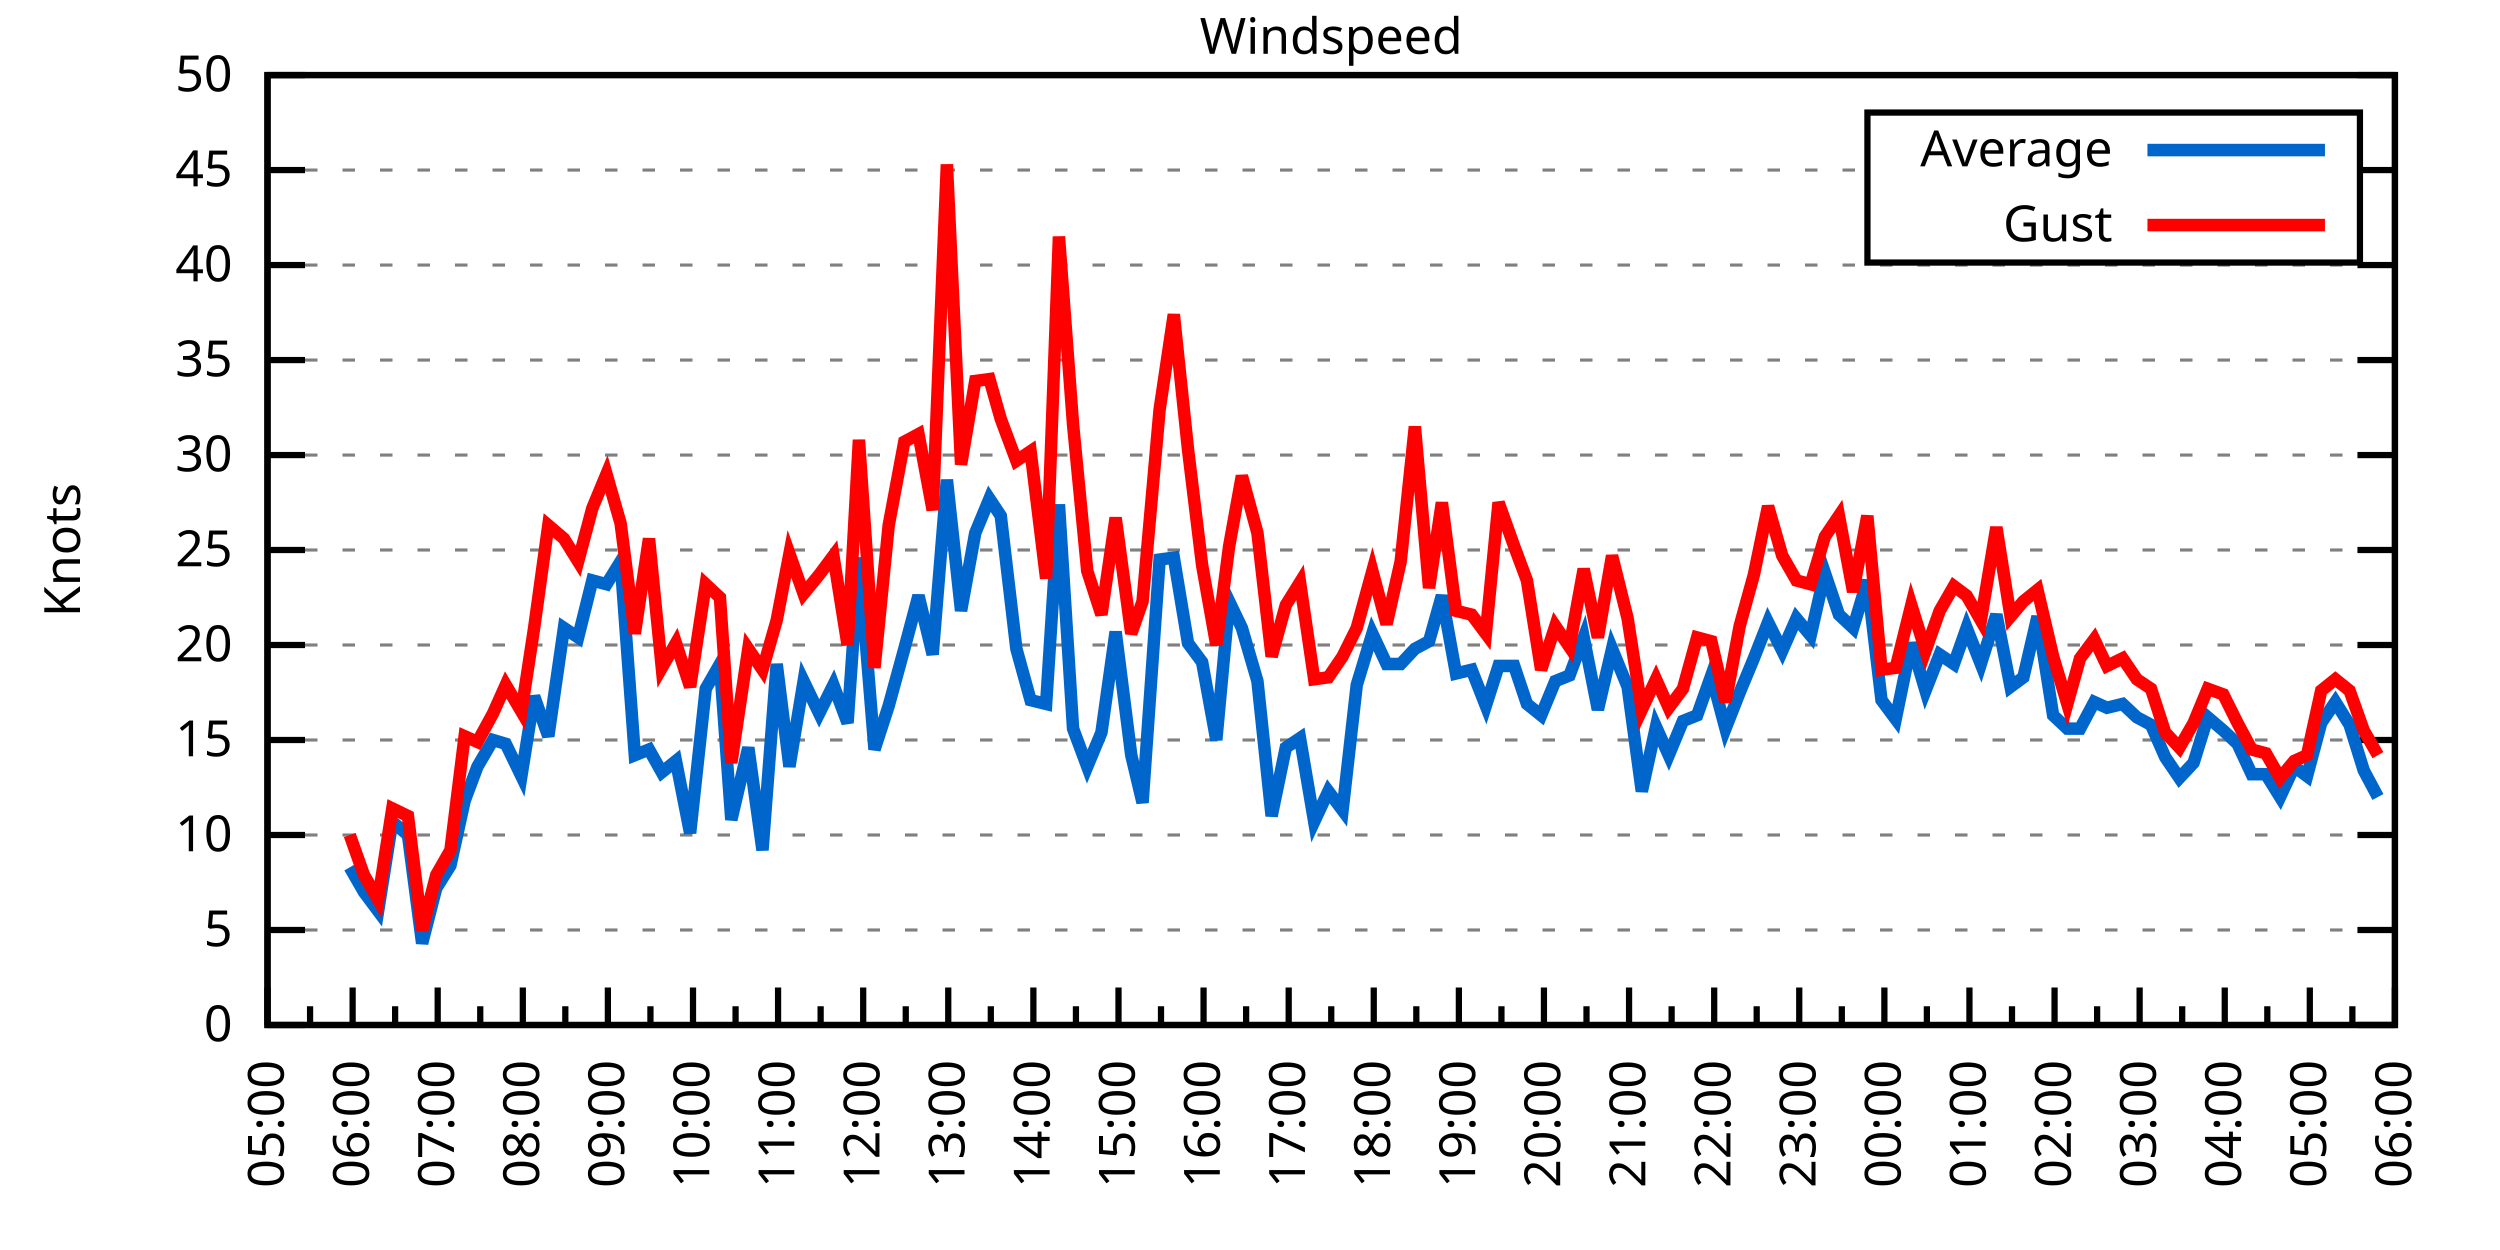
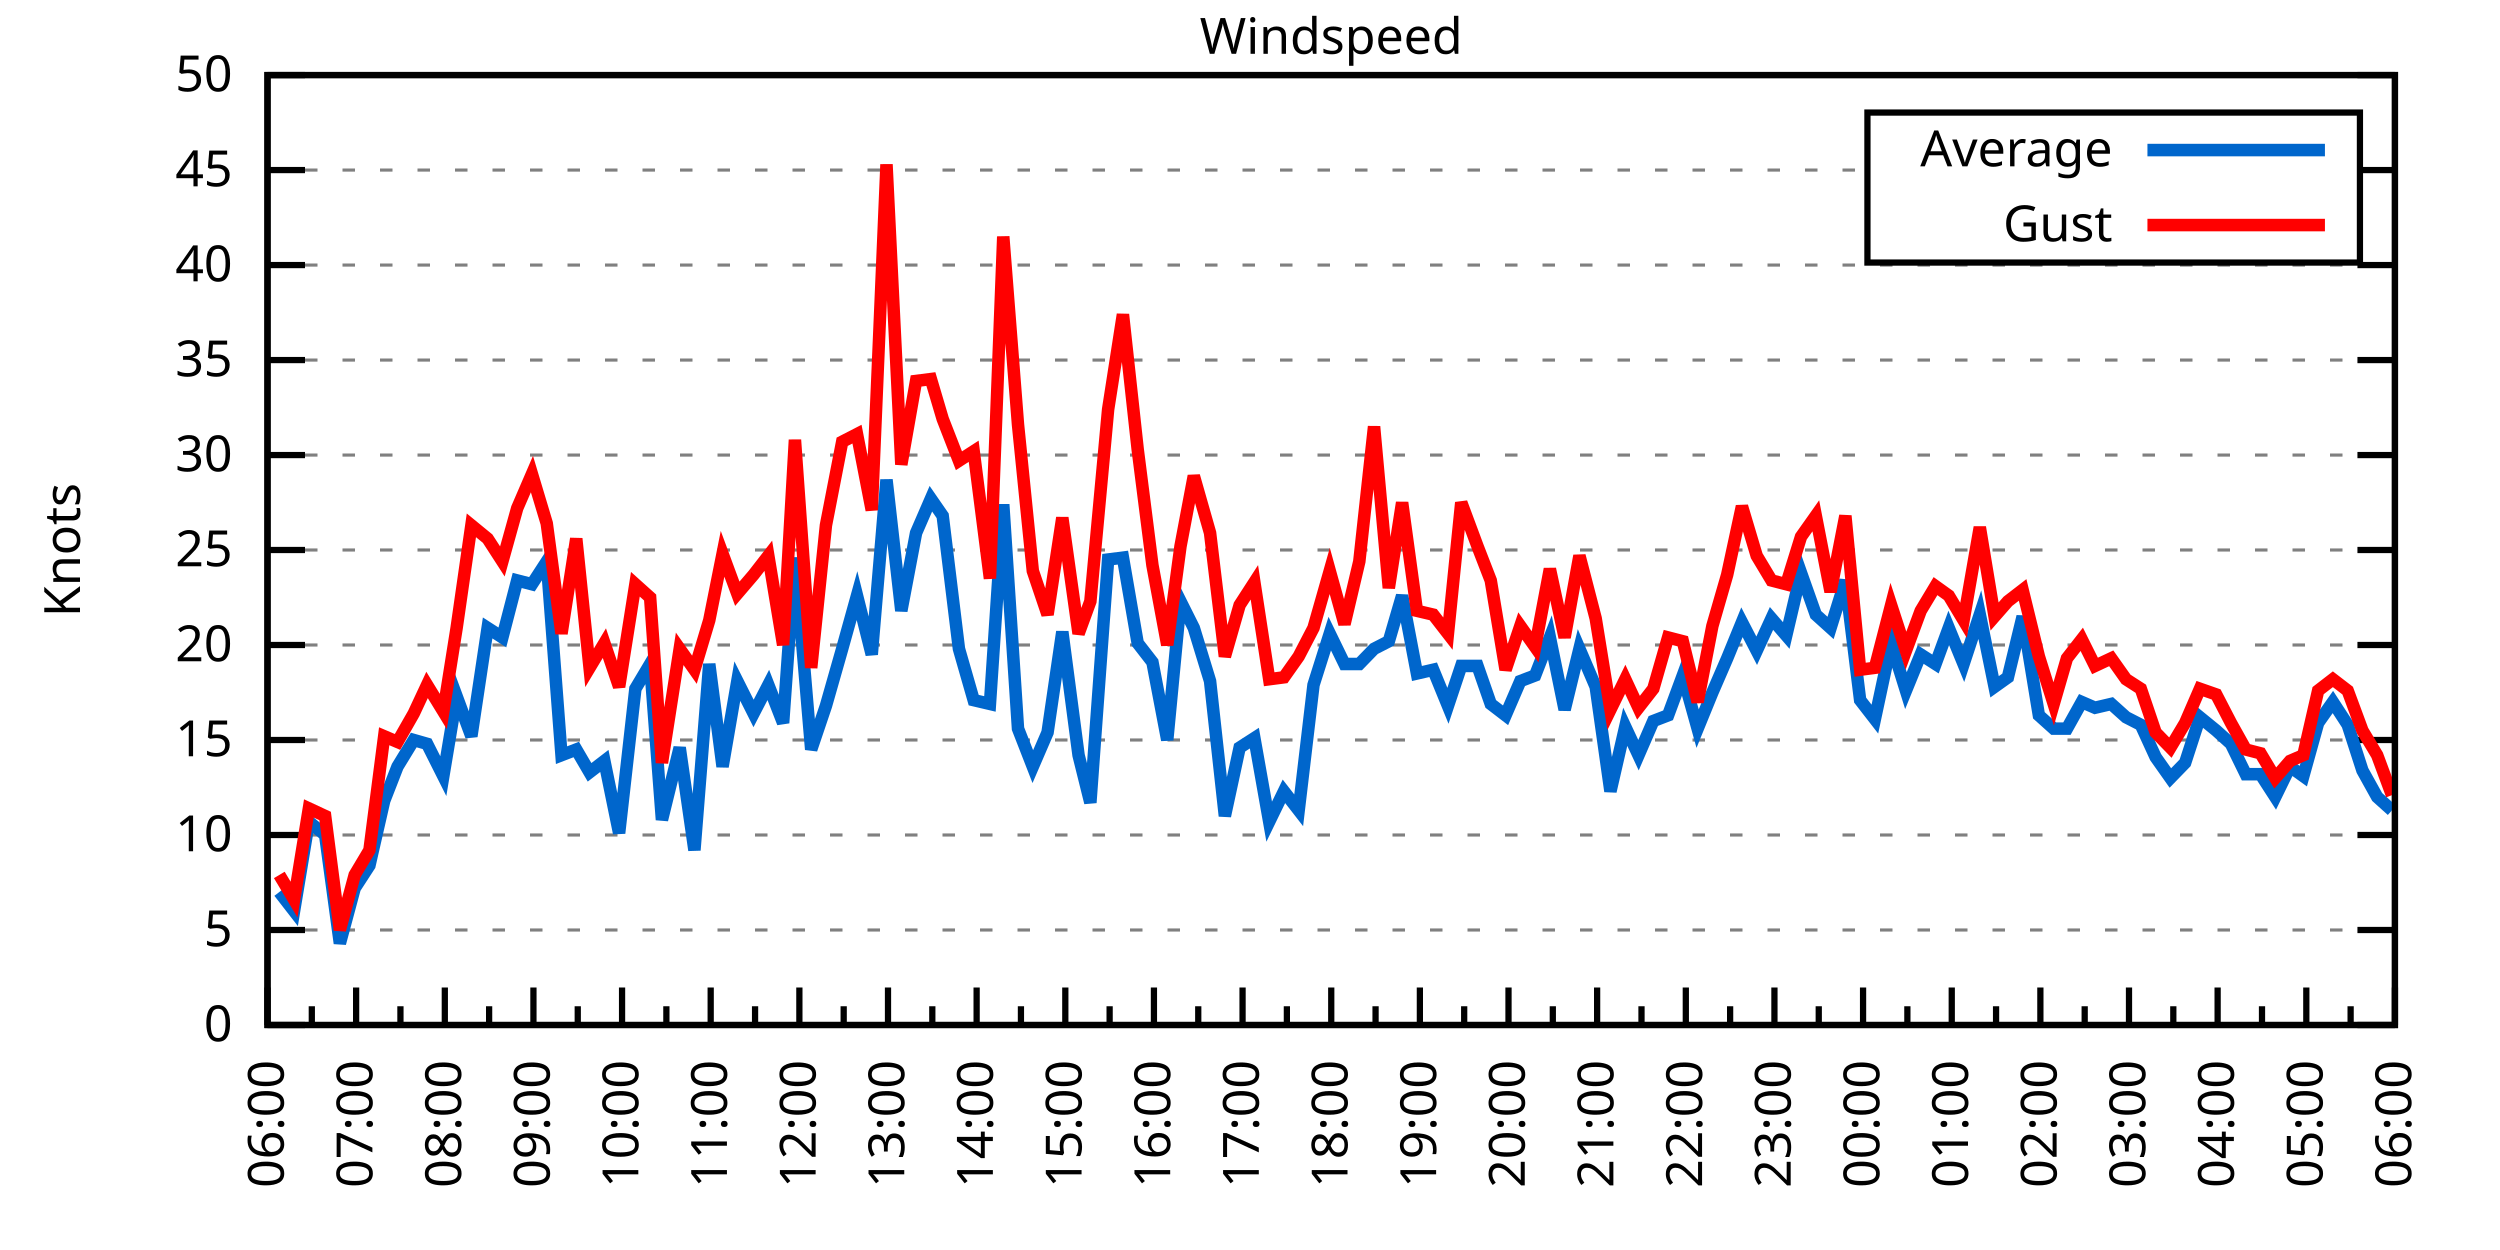
<svg xmlns="http://www.w3.org/2000/svg" xmlns:xlink="http://www.w3.org/1999/xlink" width="400" height="200" viewBox="0 0 400 200">
  <g id="gnuplot_canvas">
    <rect x="0" y="0" width="400" height="200" fill="none" />
    <defs>
      <circle id="gpDot" r="0.5" stroke-width="0.5" stroke="currentColor" />
      <path id="gpPt0" stroke-width="0.333" stroke="currentColor" d="M-1,0 h2 M0,-1 v2" />
      <path id="gpPt1" stroke-width="0.333" stroke="currentColor" d="M-1,-1 L1,1 M1,-1 L-1,1" />
      <path id="gpPt2" stroke-width="0.333" stroke="currentColor" d="M-1,0 L1,0 M0,-1 L0,1 M-1,-1 L1,1 M-1,1 L1,-1" />
      <rect id="gpPt3" stroke-width="0.333" stroke="currentColor" x="-1" y="-1" width="2" height="2" />
      <rect id="gpPt4" stroke-width="0.333" stroke="currentColor" fill="currentColor" x="-1" y="-1" width="2" height="2" />
      <circle id="gpPt5" stroke-width="0.333" stroke="currentColor" cx="0" cy="0" r="1" />
      <use xlink:href="#gpPt5" id="gpPt6" fill="currentColor" stroke="none" />
      <path id="gpPt7" stroke-width="0.333" stroke="currentColor" d="M0,-1.33 L-1.33,0.67 L1.33,0.67 z" />
      <use xlink:href="#gpPt7" id="gpPt8" fill="currentColor" stroke="none" />
      <use xlink:href="#gpPt7" id="gpPt9" stroke="currentColor" transform="rotate(180)" />
      <use xlink:href="#gpPt9" id="gpPt10" fill="currentColor" stroke="none" />
      <use xlink:href="#gpPt3" id="gpPt11" stroke="currentColor" transform="rotate(45)" />
      <use xlink:href="#gpPt11" id="gpPt12" fill="currentColor" stroke="none" />
      <path id="gpPt13" stroke-width="0.333" stroke="currentColor" d="M0,1.330 L1.265,0.411 L0.782,-1.067 L-0.782,-1.076 L-1.265,0.411 z" />
      <use xlink:href="#gpPt13" id="gpPt14" fill="currentColor" stroke="none" />
      <filter id="textbox" filterUnits="objectBoundingBox" x="0" y="0" height="1" width="1">
        <feFlood flood-color="white" flood-opacity="1" result="bgnd" />
        <feComposite in="SourceGraphic" in2="bgnd" operator="atop" />
      </filter>
      <filter id="greybox" filterUnits="objectBoundingBox" x="0" y="0" height="1" width="1">
        <feFlood flood-color="lightgrey" flood-opacity="1" result="grey" />
        <feComposite in="SourceGraphic" in2="grey" operator="atop" />
      </filter>
    </defs>
    <g fill="none" color="white" stroke="currentColor" stroke-width="1.00" stroke-linecap="butt" stroke-linejoin="miter">
</g>
    <g fill="none" color="black" stroke="currentColor" stroke-width="1.00" stroke-linecap="butt" stroke-linejoin="miter">
      <g stroke="none" shape-rendering="crispEdges">
        <polygon fill="rgb(255, 255, 255)" points="42.80,164.00 383.18,164.00 383.18,12.02 42.80,12.02 " />
      </g>
    </g>
    <g fill="none" color="black" stroke="currentColor" stroke-width="1.00" stroke-linecap="butt" stroke-linejoin="miter">
</g>
    <g fill="none" color="black" stroke="black" stroke-width="0.50" stroke-linecap="butt" stroke-linejoin="miter">
</g>
    <g fill="none" color="gray" stroke="currentColor" stroke-width="0.50" stroke-linecap="butt" stroke-linejoin="miter">
      <path stroke="gray" stroke-dasharray="2,4" class="gridline" d="M42.80,164.00 L383.19,164.00  " />
    </g>
    <g fill="none" color="gray" stroke="gray" stroke-width="1.00" stroke-linecap="butt" stroke-linejoin="miter">
</g>
    <g fill="none" color="black" stroke="currentColor" stroke-width="1.00" stroke-linecap="butt" stroke-linejoin="miter">
      <path stroke="black" d="M42.80,164.00 L48.80,164.00 M383.19,164.00 L377.19,164.00  " />
      <g transform="translate(37.20,166.60)" stroke="none" fill="black" font-family="Sans" font-size="8.00" text-anchor="end">
        <text>
          <tspan font-family="Sans"> 0</tspan>
        </text>
      </g>
    </g>
    <g fill="none" color="black" stroke="currentColor" stroke-width="1.00" stroke-linecap="butt" stroke-linejoin="miter">
</g>
    <g fill="none" color="black" stroke="black" stroke-width="0.50" stroke-linecap="butt" stroke-linejoin="miter">
</g>
    <g fill="none" color="gray" stroke="currentColor" stroke-width="0.50" stroke-linecap="butt" stroke-linejoin="miter">
      <path stroke="gray" stroke-dasharray="2,4" class="gridline" d="M42.80,148.80 L383.19,148.80  " />
    </g>
    <g fill="none" color="gray" stroke="gray" stroke-width="1.00" stroke-linecap="butt" stroke-linejoin="miter">
</g>
    <g fill="none" color="black" stroke="currentColor" stroke-width="1.00" stroke-linecap="butt" stroke-linejoin="miter">
      <path stroke="black" d="M42.80,148.80 L48.80,148.80 M383.19,148.80 L377.19,148.80  " />
      <g transform="translate(37.20,151.40)" stroke="none" fill="black" font-family="Sans" font-size="8.00" text-anchor="end">
        <text>
          <tspan font-family="Sans"> 5</tspan>
        </text>
      </g>
    </g>
    <g fill="none" color="black" stroke="currentColor" stroke-width="1.00" stroke-linecap="butt" stroke-linejoin="miter">
</g>
    <g fill="none" color="black" stroke="black" stroke-width="0.50" stroke-linecap="butt" stroke-linejoin="miter">
</g>
    <g fill="none" color="gray" stroke="currentColor" stroke-width="0.50" stroke-linecap="butt" stroke-linejoin="miter">
      <path stroke="gray" stroke-dasharray="2,4" class="gridline" d="M42.80,133.60 L383.19,133.60  " />
    </g>
    <g fill="none" color="gray" stroke="gray" stroke-width="1.00" stroke-linecap="butt" stroke-linejoin="miter">
</g>
    <g fill="none" color="black" stroke="currentColor" stroke-width="1.00" stroke-linecap="butt" stroke-linejoin="miter">
      <path stroke="black" d="M42.80,133.60 L48.80,133.60 M383.19,133.60 L377.19,133.60  " />
      <g transform="translate(37.20,136.20)" stroke="none" fill="black" font-family="Sans" font-size="8.00" text-anchor="end">
        <text>
          <tspan font-family="Sans"> 10</tspan>
        </text>
      </g>
    </g>
    <g fill="none" color="black" stroke="currentColor" stroke-width="1.00" stroke-linecap="butt" stroke-linejoin="miter">
</g>
    <g fill="none" color="black" stroke="black" stroke-width="0.50" stroke-linecap="butt" stroke-linejoin="miter">
</g>
    <g fill="none" color="gray" stroke="currentColor" stroke-width="0.50" stroke-linecap="butt" stroke-linejoin="miter">
      <path stroke="gray" stroke-dasharray="2,4" class="gridline" d="M42.80,118.40 L383.19,118.40  " />
    </g>
    <g fill="none" color="gray" stroke="gray" stroke-width="1.00" stroke-linecap="butt" stroke-linejoin="miter">
</g>
    <g fill="none" color="black" stroke="currentColor" stroke-width="1.00" stroke-linecap="butt" stroke-linejoin="miter">
      <path stroke="black" d="M42.80,118.40 L48.80,118.40 M383.19,118.40 L377.19,118.40  " />
      <g transform="translate(37.20,121.00)" stroke="none" fill="black" font-family="Sans" font-size="8.00" text-anchor="end">
        <text>
          <tspan font-family="Sans"> 15</tspan>
        </text>
      </g>
    </g>
    <g fill="none" color="black" stroke="currentColor" stroke-width="1.00" stroke-linecap="butt" stroke-linejoin="miter">
</g>
    <g fill="none" color="black" stroke="black" stroke-width="0.50" stroke-linecap="butt" stroke-linejoin="miter">
</g>
    <g fill="none" color="gray" stroke="currentColor" stroke-width="0.50" stroke-linecap="butt" stroke-linejoin="miter">
      <path stroke="gray" stroke-dasharray="2,4" class="gridline" d="M42.80,103.20 L383.19,103.20  " />
    </g>
    <g fill="none" color="gray" stroke="gray" stroke-width="1.00" stroke-linecap="butt" stroke-linejoin="miter">
</g>
    <g fill="none" color="black" stroke="currentColor" stroke-width="1.00" stroke-linecap="butt" stroke-linejoin="miter">
      <path stroke="black" d="M42.80,103.20 L48.80,103.20 M383.19,103.20 L377.19,103.20  " />
      <g transform="translate(37.20,105.80)" stroke="none" fill="black" font-family="Sans" font-size="8.00" text-anchor="end">
        <text>
          <tspan font-family="Sans"> 20</tspan>
        </text>
      </g>
    </g>
    <g fill="none" color="black" stroke="currentColor" stroke-width="1.00" stroke-linecap="butt" stroke-linejoin="miter">
</g>
    <g fill="none" color="black" stroke="black" stroke-width="0.50" stroke-linecap="butt" stroke-linejoin="miter">
</g>
    <g fill="none" color="gray" stroke="currentColor" stroke-width="0.50" stroke-linecap="butt" stroke-linejoin="miter">
      <path stroke="gray" stroke-dasharray="2,4" class="gridline" d="M42.80,88.00 L383.19,88.00  " />
    </g>
    <g fill="none" color="gray" stroke="gray" stroke-width="1.00" stroke-linecap="butt" stroke-linejoin="miter">
</g>
    <g fill="none" color="black" stroke="currentColor" stroke-width="1.00" stroke-linecap="butt" stroke-linejoin="miter">
      <path stroke="black" d="M42.80,88.00 L48.80,88.00 M383.19,88.00 L377.19,88.00  " />
      <g transform="translate(37.20,90.60)" stroke="none" fill="black" font-family="Sans" font-size="8.00" text-anchor="end">
        <text>
          <tspan font-family="Sans"> 25</tspan>
        </text>
      </g>
    </g>
    <g fill="none" color="black" stroke="currentColor" stroke-width="1.00" stroke-linecap="butt" stroke-linejoin="miter">
</g>
    <g fill="none" color="black" stroke="black" stroke-width="0.50" stroke-linecap="butt" stroke-linejoin="miter">
</g>
    <g fill="none" color="gray" stroke="currentColor" stroke-width="0.50" stroke-linecap="butt" stroke-linejoin="miter">
      <path stroke="gray" stroke-dasharray="2,4" class="gridline" d="M42.80,72.81 L383.19,72.81  " />
    </g>
    <g fill="none" color="gray" stroke="gray" stroke-width="1.00" stroke-linecap="butt" stroke-linejoin="miter">
</g>
    <g fill="none" color="black" stroke="currentColor" stroke-width="1.00" stroke-linecap="butt" stroke-linejoin="miter">
      <path stroke="black" d="M42.80,72.81 L48.80,72.81 M383.19,72.81 L377.19,72.81  " />
      <g transform="translate(37.20,75.41)" stroke="none" fill="black" font-family="Sans" font-size="8.00" text-anchor="end">
        <text>
          <tspan font-family="Sans"> 30</tspan>
        </text>
      </g>
    </g>
    <g fill="none" color="black" stroke="currentColor" stroke-width="1.00" stroke-linecap="butt" stroke-linejoin="miter">
</g>
    <g fill="none" color="black" stroke="black" stroke-width="0.50" stroke-linecap="butt" stroke-linejoin="miter">
</g>
    <g fill="none" color="gray" stroke="currentColor" stroke-width="0.50" stroke-linecap="butt" stroke-linejoin="miter">
      <path stroke="gray" stroke-dasharray="2,4" class="gridline" d="M42.80,57.61 L383.19,57.61  " />
    </g>
    <g fill="none" color="gray" stroke="gray" stroke-width="1.00" stroke-linecap="butt" stroke-linejoin="miter">
</g>
    <g fill="none" color="black" stroke="currentColor" stroke-width="1.00" stroke-linecap="butt" stroke-linejoin="miter">
      <path stroke="black" d="M42.80,57.61 L48.80,57.61 M383.19,57.61 L377.19,57.61  " />
      <g transform="translate(37.20,60.21)" stroke="none" fill="black" font-family="Sans" font-size="8.00" text-anchor="end">
        <text>
          <tspan font-family="Sans"> 35</tspan>
        </text>
      </g>
    </g>
    <g fill="none" color="black" stroke="currentColor" stroke-width="1.00" stroke-linecap="butt" stroke-linejoin="miter">
</g>
    <g fill="none" color="black" stroke="black" stroke-width="0.50" stroke-linecap="butt" stroke-linejoin="miter">
</g>
    <g fill="none" color="gray" stroke="currentColor" stroke-width="0.50" stroke-linecap="butt" stroke-linejoin="miter">
      <path stroke="gray" stroke-dasharray="2,4" class="gridline" d="M42.80,42.41 L383.19,42.41  " />
    </g>
    <g fill="none" color="gray" stroke="gray" stroke-width="1.00" stroke-linecap="butt" stroke-linejoin="miter">
</g>
    <g fill="none" color="black" stroke="currentColor" stroke-width="1.00" stroke-linecap="butt" stroke-linejoin="miter">
      <path stroke="black" d="M42.80,42.41 L48.80,42.41 M383.19,42.41 L377.19,42.41  " />
      <g transform="translate(37.20,45.01)" stroke="none" fill="black" font-family="Sans" font-size="8.00" text-anchor="end">
        <text>
          <tspan font-family="Sans"> 40</tspan>
        </text>
      </g>
    </g>
    <g fill="none" color="black" stroke="currentColor" stroke-width="1.00" stroke-linecap="butt" stroke-linejoin="miter">
</g>
    <g fill="none" color="black" stroke="black" stroke-width="0.50" stroke-linecap="butt" stroke-linejoin="miter">
</g>
    <g fill="none" color="gray" stroke="currentColor" stroke-width="0.50" stroke-linecap="butt" stroke-linejoin="miter">
      <path stroke="gray" stroke-dasharray="2,4" class="gridline" d="M42.80,27.21 L298.79,27.21 M377.59,27.21 L383.19,27.21  " />
    </g>
    <g fill="none" color="gray" stroke="gray" stroke-width="1.00" stroke-linecap="butt" stroke-linejoin="miter">
</g>
    <g fill="none" color="black" stroke="currentColor" stroke-width="1.00" stroke-linecap="butt" stroke-linejoin="miter">
      <path stroke="black" d="M42.80,27.21 L48.80,27.21 M383.19,27.21 L377.19,27.21  " />
      <g transform="translate(37.20,29.81)" stroke="none" fill="black" font-family="Sans" font-size="8.00" text-anchor="end">
        <text>
          <tspan font-family="Sans"> 45</tspan>
        </text>
      </g>
    </g>
    <g fill="none" color="black" stroke="currentColor" stroke-width="1.00" stroke-linecap="butt" stroke-linejoin="miter">
</g>
    <g fill="none" color="black" stroke="black" stroke-width="0.50" stroke-linecap="butt" stroke-linejoin="miter">
</g>
    <g fill="none" color="gray" stroke="currentColor" stroke-width="0.50" stroke-linecap="butt" stroke-linejoin="miter">
      <path stroke="gray" stroke-dasharray="2,4" class="gridline" d="M42.80,12.01 L383.19,12.01  " />
    </g>
    <g fill="none" color="gray" stroke="gray" stroke-width="1.00" stroke-linecap="butt" stroke-linejoin="miter">
</g>
    <g fill="none" color="black" stroke="currentColor" stroke-width="1.00" stroke-linecap="butt" stroke-linejoin="miter">
      <path stroke="black" d="M42.80,12.01 L48.80,12.01 M383.19,12.01 L377.19,12.01  " />
      <g transform="translate(37.20,14.61)" stroke="none" fill="black" font-family="Sans" font-size="8.00" text-anchor="end">
        <text>
          <tspan font-family="Sans"> 50</tspan>
        </text>
      </g>
    </g>
    <g fill="none" color="black" stroke="currentColor" stroke-width="1.00" stroke-linecap="butt" stroke-linejoin="miter">
      <path stroke="black" d="M42.80,164.00 L42.80,158.00  " />
      <g transform="translate(45.40,169.60) rotate(270)" stroke="none" fill="black" font-family="Sans" font-size="8.00" text-anchor="end">
        <text>
+           <tspan font-family="Sans">06:00</tspan>
+         </text>
+       </g>
+     </g>
+     <g fill="none" color="black" stroke="currentColor" stroke-width="1.00" stroke-linecap="butt" stroke-linejoin="miter">
+       <path stroke="black" d="M49.89,164.00 L49.89,161.00 M56.98,164.00 L56.98,158.00  " />
+       <g transform="translate(59.58,169.60) rotate(270)" stroke="none" fill="black" font-family="Sans" font-size="8.00" text-anchor="end">
+         <text>
+           <tspan font-family="Sans">07:00</tspan>
+         </text>
+       </g>
+     </g>
+     <g fill="none" color="black" stroke="currentColor" stroke-width="1.00" stroke-linecap="butt" stroke-linejoin="miter">
+       <path stroke="black" d="M64.07,164.00 L64.07,161.00 M71.17,164.00 L71.17,158.00  " />
+       <g transform="translate(73.77,169.60) rotate(270)" stroke="none" fill="black" font-family="Sans" font-size="8.00" text-anchor="end">
+         <text>
+           <tspan font-family="Sans">08:00</tspan>
+         </text>
+       </g>
+     </g>
+     <g fill="none" color="black" stroke="currentColor" stroke-width="1.00" stroke-linecap="butt" stroke-linejoin="miter">
+       <path stroke="black" d="M78.26,164.00 L78.26,161.00 M85.35,164.00 L85.35,158.00  " />
+       <g transform="translate(87.95,169.60) rotate(270)" stroke="none" fill="black" font-family="Sans" font-size="8.00" text-anchor="end">
+         <text>
+           <tspan font-family="Sans">09:00</tspan>
+         </text>
+       </g>
+     </g>
+     <g fill="none" color="black" stroke="currentColor" stroke-width="1.00" stroke-linecap="butt" stroke-linejoin="miter">
+       <path stroke="black" d="M92.44,164.00 L92.44,161.00 M99.53,164.00 L99.53,158.00  " />
+       <g transform="translate(102.13,169.60) rotate(270)" stroke="none" fill="black" font-family="Sans" font-size="8.00" text-anchor="end">
+         <text>
+           <tspan font-family="Sans">10:00</tspan>
+         </text>
+       </g>
+     </g>
+     <g fill="none" color="black" stroke="currentColor" stroke-width="1.00" stroke-linecap="butt" stroke-linejoin="miter">
+       <path stroke="black" d="M106.62,164.00 L106.62,161.00 M113.71,164.00 L113.71,158.00  " />
+       <g transform="translate(116.31,169.60) rotate(270)" stroke="none" fill="black" font-family="Sans" font-size="8.00" text-anchor="end">
+         <text>
+           <tspan font-family="Sans">11:00</tspan>
+         </text>
+       </g>
+     </g>
+     <g fill="none" color="black" stroke="currentColor" stroke-width="1.00" stroke-linecap="butt" stroke-linejoin="miter">
+       <path stroke="black" d="M120.81,164.00 L120.81,161.00 M127.90,164.00 L127.90,158.00  " />
+       <g transform="translate(130.50,169.60) rotate(270)" stroke="none" fill="black" font-family="Sans" font-size="8.00" text-anchor="end">
+         <text>
+           <tspan font-family="Sans">12:00</tspan>
+         </text>
+       </g>
+     </g>
+     <g fill="none" color="black" stroke="currentColor" stroke-width="1.00" stroke-linecap="butt" stroke-linejoin="miter">
+       <path stroke="black" d="M134.99,164.00 L134.99,161.00 M142.08,164.00 L142.08,158.00  " />
+       <g transform="translate(144.68,169.60) rotate(270)" stroke="none" fill="black" font-family="Sans" font-size="8.00" text-anchor="end">
+         <text>
+           <tspan font-family="Sans">13:00</tspan>
+         </text>
+       </g>
+     </g>
+     <g fill="none" color="black" stroke="currentColor" stroke-width="1.00" stroke-linecap="butt" stroke-linejoin="miter">
+       <path stroke="black" d="M149.17,164.00 L149.17,161.00 M156.26,164.00 L156.26,158.00  " />
+       <g transform="translate(158.86,169.60) rotate(270)" stroke="none" fill="black" font-family="Sans" font-size="8.00" text-anchor="end">
+         <text>
+           <tspan font-family="Sans">14:00</tspan>
+         </text>
+       </g>
+     </g>
+     <g fill="none" color="black" stroke="currentColor" stroke-width="1.00" stroke-linecap="butt" stroke-linejoin="miter">
+       <path stroke="black" d="M163.35,164.00 L163.35,161.00 M170.45,164.00 L170.45,158.00  " />
+       <g transform="translate(173.05,169.60) rotate(270)" stroke="none" fill="black" font-family="Sans" font-size="8.00" text-anchor="end">
+         <text>
+           <tspan font-family="Sans">15:00</tspan>
+         </text>
+       </g>
+     </g>
+     <g fill="none" color="black" stroke="currentColor" stroke-width="1.00" stroke-linecap="butt" stroke-linejoin="miter">
+       <path stroke="black" d="M177.54,164.00 L177.54,161.00 M184.63,164.00 L184.63,158.00  " />
+       <g transform="translate(187.23,169.60) rotate(270)" stroke="none" fill="black" font-family="Sans" font-size="8.00" text-anchor="end">
+         <text>
+           <tspan font-family="Sans">16:00</tspan>
+         </text>
+       </g>
+     </g>
+     <g fill="none" color="black" stroke="currentColor" stroke-width="1.00" stroke-linecap="butt" stroke-linejoin="miter">
+       <path stroke="black" d="M191.72,164.00 L191.72,161.00 M198.81,164.00 L198.81,158.00  " />
+       <g transform="translate(201.41,169.60) rotate(270)" stroke="none" fill="black" font-family="Sans" font-size="8.00" text-anchor="end">
+         <text>
+           <tspan font-family="Sans">17:00</tspan>
+         </text>
+       </g>
+     </g>
+     <g fill="none" color="black" stroke="currentColor" stroke-width="1.00" stroke-linecap="butt" stroke-linejoin="miter">
+       <path stroke="black" d="M205.90,164.00 L205.90,161.00 M213.00,164.00 L213.00,158.00  " />
+       <g transform="translate(215.60,169.60) rotate(270)" stroke="none" fill="black" font-family="Sans" font-size="8.00" text-anchor="end">
+         <text>
+           <tspan font-family="Sans">18:00</tspan>
+         </text>
+       </g>
+     </g>
+     <g fill="none" color="black" stroke="currentColor" stroke-width="1.00" stroke-linecap="butt" stroke-linejoin="miter">
+       <path stroke="black" d="M220.09,164.00 L220.09,161.00 M227.18,164.00 L227.18,158.00  " />
+       <g transform="translate(229.78,169.60) rotate(270)" stroke="none" fill="black" font-family="Sans" font-size="8.00" text-anchor="end">
+         <text>
+           <tspan font-family="Sans">19:00</tspan>
+         </text>
+       </g>
+     </g>
+     <g fill="none" color="black" stroke="currentColor" stroke-width="1.00" stroke-linecap="butt" stroke-linejoin="miter">
+       <path stroke="black" d="M234.27,164.00 L234.27,161.00 M241.36,164.00 L241.36,158.00  " />
+       <g transform="translate(243.96,169.60) rotate(270)" stroke="none" fill="black" font-family="Sans" font-size="8.00" text-anchor="end">
+         <text>
+           <tspan font-family="Sans">20:00</tspan>
+         </text>
+       </g>
+     </g>
+     <g fill="none" color="black" stroke="currentColor" stroke-width="1.00" stroke-linecap="butt" stroke-linejoin="miter">
+       <path stroke="black" d="M248.45,164.00 L248.45,161.00 M255.54,164.00 L255.54,158.00  " />
+       <g transform="translate(258.14,169.60) rotate(270)" stroke="none" fill="black" font-family="Sans" font-size="8.00" text-anchor="end">
+         <text>
+           <tspan font-family="Sans">21:00</tspan>
+         </text>
+       </g>
+     </g>
+     <g fill="none" color="black" stroke="currentColor" stroke-width="1.00" stroke-linecap="butt" stroke-linejoin="miter">
+       <path stroke="black" d="M262.64,164.00 L262.64,161.00 M269.73,164.00 L269.73,158.00  " />
+       <g transform="translate(272.33,169.60) rotate(270)" stroke="none" fill="black" font-family="Sans" font-size="8.00" text-anchor="end">
+         <text>
+           <tspan font-family="Sans">22:00</tspan>
+         </text>
+       </g>
+     </g>
+     <g fill="none" color="black" stroke="currentColor" stroke-width="1.00" stroke-linecap="butt" stroke-linejoin="miter">
+       <path stroke="black" d="M276.82,164.00 L276.82,161.00 M283.91,164.00 L283.91,158.00  " />
+       <g transform="translate(286.51,169.60) rotate(270)" stroke="none" fill="black" font-family="Sans" font-size="8.00" text-anchor="end">
+         <text>
+           <tspan font-family="Sans">23:00</tspan>
+         </text>
+       </g>
+     </g>
+     <g fill="none" color="black" stroke="currentColor" stroke-width="1.00" stroke-linecap="butt" stroke-linejoin="miter">
+       <path stroke="black" d="M291.00,164.00 L291.00,161.00 M298.09,164.00 L298.09,158.00  " />
+       <g transform="translate(300.69,169.60) rotate(270)" stroke="none" fill="black" font-family="Sans" font-size="8.00" text-anchor="end">
+         <text>
+           <tspan font-family="Sans">00:00</tspan>
+         </text>
+       </g>
+     </g>
+     <g fill="none" color="black" stroke="currentColor" stroke-width="1.00" stroke-linecap="butt" stroke-linejoin="miter">
+       <path stroke="black" d="M305.18,164.00 L305.18,161.00 M312.28,164.00 L312.28,158.00  " />
+       <g transform="translate(314.88,169.60) rotate(270)" stroke="none" fill="black" font-family="Sans" font-size="8.00" text-anchor="end">
+         <text>
+           <tspan font-family="Sans">01:00</tspan>
+         </text>
+       </g>
+     </g>
+     <g fill="none" color="black" stroke="currentColor" stroke-width="1.00" stroke-linecap="butt" stroke-linejoin="miter">
+       <path stroke="black" d="M319.37,164.00 L319.37,161.00 M326.46,164.00 L326.46,158.00  " />
+       <g transform="translate(329.06,169.60) rotate(270)" stroke="none" fill="black" font-family="Sans" font-size="8.00" text-anchor="end">
+         <text>
+           <tspan font-family="Sans">02:00</tspan>
+         </text>
+       </g>
+     </g>
+     <g fill="none" color="black" stroke="currentColor" stroke-width="1.00" stroke-linecap="butt" stroke-linejoin="miter">
+       <path stroke="black" d="M333.55,164.00 L333.55,161.00 M340.64,164.00 L340.64,158.00  " />
+       <g transform="translate(343.24,169.60) rotate(270)" stroke="none" fill="black" font-family="Sans" font-size="8.00" text-anchor="end">
+         <text>
+           <tspan font-family="Sans">03:00</tspan>
+         </text>
+       </g>
+     </g>
+     <g fill="none" color="black" stroke="currentColor" stroke-width="1.00" stroke-linecap="butt" stroke-linejoin="miter">
+       <path stroke="black" d="M347.73,164.00 L347.73,161.00 M354.82,164.00 L354.82,158.00  " />
+       <g transform="translate(357.42,169.60) rotate(270)" stroke="none" fill="black" font-family="Sans" font-size="8.00" text-anchor="end">
+         <text>
+           <tspan font-family="Sans">04:00</tspan>
+         </text>
+       </g>
+     </g>
+     <g fill="none" color="black" stroke="currentColor" stroke-width="1.00" stroke-linecap="butt" stroke-linejoin="miter">
+       <path stroke="black" d="M361.92,164.00 L361.92,161.00 M369.01,164.00 L369.01,158.00  " />
+       <g transform="translate(371.61,169.60) rotate(270)" stroke="none" fill="black" font-family="Sans" font-size="8.00" text-anchor="end">
+         <text>
          <tspan font-family="Sans">05:00</tspan>
        </text>
      </g>
    </g>
    <g fill="none" color="black" stroke="currentColor" stroke-width="1.00" stroke-linecap="butt" stroke-linejoin="miter">
-       <path stroke="black" d="M49.61,164.00 L49.61,161.00 M56.42,164.00 L56.42,158.00  " />
-       <g transform="translate(59.02,169.60) rotate(270)" stroke="none" fill="black" font-family="Sans" font-size="8.00" text-anchor="end">
-         <text>
-           <tspan font-family="Sans">06:00</tspan>
-         </text>
-       </g>
-     </g>
-     <g fill="none" color="black" stroke="currentColor" stroke-width="1.00" stroke-linecap="butt" stroke-linejoin="miter">
-       <path stroke="black" d="M63.22,164.00 L63.22,161.00 M70.03,164.00 L70.03,158.00  " />
-       <g transform="translate(72.63,169.60) rotate(270)" stroke="none" fill="black" font-family="Sans" font-size="8.00" text-anchor="end">
-         <text>
-           <tspan font-family="Sans">07:00</tspan>
-         </text>
-       </g>
-     </g>
-     <g fill="none" color="black" stroke="currentColor" stroke-width="1.00" stroke-linecap="butt" stroke-linejoin="miter">
-       <path stroke="black" d="M76.84,164.00 L76.84,161.00 M83.65,164.00 L83.65,158.00  " />
-       <g transform="translate(86.25,169.60) rotate(270)" stroke="none" fill="black" font-family="Sans" font-size="8.00" text-anchor="end">
-         <text>
-           <tspan font-family="Sans">08:00</tspan>
-         </text>
-       </g>
-     </g>
-     <g fill="none" color="black" stroke="currentColor" stroke-width="1.00" stroke-linecap="butt" stroke-linejoin="miter">
-       <path stroke="black" d="M90.45,164.00 L90.45,161.00 M97.26,164.00 L97.26,158.00  " />
-       <g transform="translate(99.86,169.60) rotate(270)" stroke="none" fill="black" font-family="Sans" font-size="8.00" text-anchor="end">
-         <text>
-           <tspan font-family="Sans">09:00</tspan>
-         </text>
-       </g>
-     </g>
-     <g fill="none" color="black" stroke="currentColor" stroke-width="1.00" stroke-linecap="butt" stroke-linejoin="miter">
-       <path stroke="black" d="M104.07,164.00 L104.07,161.00 M110.88,164.00 L110.88,158.00  " />
-       <g transform="translate(113.48,169.60) rotate(270)" stroke="none" fill="black" font-family="Sans" font-size="8.00" text-anchor="end">
-         <text>
-           <tspan font-family="Sans">10:00</tspan>
-         </text>
-       </g>
-     </g>
-     <g fill="none" color="black" stroke="currentColor" stroke-width="1.00" stroke-linecap="butt" stroke-linejoin="miter">
-       <path stroke="black" d="M117.69,164.00 L117.69,161.00 M124.49,164.00 L124.49,158.00  " />
-       <g transform="translate(127.09,169.60) rotate(270)" stroke="none" fill="black" font-family="Sans" font-size="8.00" text-anchor="end">
-         <text>
-           <tspan font-family="Sans">11:00</tspan>
-         </text>
-       </g>
-     </g>
-     <g fill="none" color="black" stroke="currentColor" stroke-width="1.00" stroke-linecap="butt" stroke-linejoin="miter">
-       <path stroke="black" d="M131.30,164.00 L131.30,161.00 M138.11,164.00 L138.11,158.00  " />
-       <g transform="translate(140.71,169.60) rotate(270)" stroke="none" fill="black" font-family="Sans" font-size="8.00" text-anchor="end">
-         <text>
-           <tspan font-family="Sans">12:00</tspan>
-         </text>
-       </g>
-     </g>
-     <g fill="none" color="black" stroke="currentColor" stroke-width="1.00" stroke-linecap="butt" stroke-linejoin="miter">
-       <path stroke="black" d="M144.92,164.00 L144.92,161.00 M151.72,164.00 L151.72,158.00  " />
-       <g transform="translate(154.32,169.60) rotate(270)" stroke="none" fill="black" font-family="Sans" font-size="8.00" text-anchor="end">
-         <text>
-           <tspan font-family="Sans">13:00</tspan>
-         </text>
-       </g>
-     </g>
-     <g fill="none" color="black" stroke="currentColor" stroke-width="1.00" stroke-linecap="butt" stroke-linejoin="miter">
-       <path stroke="black" d="M158.53,164.00 L158.53,161.00 M165.34,164.00 L165.34,158.00  " />
-       <g transform="translate(167.94,169.60) rotate(270)" stroke="none" fill="black" font-family="Sans" font-size="8.00" text-anchor="end">
-         <text>
-           <tspan font-family="Sans">14:00</tspan>
-         </text>
-       </g>
-     </g>
-     <g fill="none" color="black" stroke="currentColor" stroke-width="1.00" stroke-linecap="butt" stroke-linejoin="miter">
-       <path stroke="black" d="M172.15,164.00 L172.15,161.00 M178.96,164.00 L178.96,158.00  " />
-       <g transform="translate(181.56,169.60) rotate(270)" stroke="none" fill="black" font-family="Sans" font-size="8.00" text-anchor="end">
-         <text>
-           <tspan font-family="Sans">15:00</tspan>
-         </text>
-       </g>
-     </g>
-     <g fill="none" color="black" stroke="currentColor" stroke-width="1.00" stroke-linecap="butt" stroke-linejoin="miter">
-       <path stroke="black" d="M185.76,164.00 L185.76,161.00 M192.57,164.00 L192.57,158.00  " />
-       <g transform="translate(195.17,169.60) rotate(270)" stroke="none" fill="black" font-family="Sans" font-size="8.00" text-anchor="end">
-         <text>
-           <tspan font-family="Sans">16:00</tspan>
-         </text>
-       </g>
-     </g>
-     <g fill="none" color="black" stroke="currentColor" stroke-width="1.00" stroke-linecap="butt" stroke-linejoin="miter">
-       <path stroke="black" d="M199.38,164.00 L199.38,161.00 M206.19,164.00 L206.19,158.00  " />
-       <g transform="translate(208.79,169.60) rotate(270)" stroke="none" fill="black" font-family="Sans" font-size="8.00" text-anchor="end">
-         <text>
-           <tspan font-family="Sans">17:00</tspan>
-         </text>
-       </g>
-     </g>
-     <g fill="none" color="black" stroke="currentColor" stroke-width="1.00" stroke-linecap="butt" stroke-linejoin="miter">
-       <path stroke="black" d="M213.00,164.00 L213.00,161.00 M219.80,164.00 L219.80,158.00  " />
-       <g transform="translate(222.40,169.60) rotate(270)" stroke="none" fill="black" font-family="Sans" font-size="8.00" text-anchor="end">
-         <text>
-           <tspan font-family="Sans">18:00</tspan>
-         </text>
-       </g>
-     </g>
-     <g fill="none" color="black" stroke="currentColor" stroke-width="1.00" stroke-linecap="butt" stroke-linejoin="miter">
-       <path stroke="black" d="M226.61,164.00 L226.61,161.00 M233.42,164.00 L233.42,158.00  " />
-       <g transform="translate(236.02,169.60) rotate(270)" stroke="none" fill="black" font-family="Sans" font-size="8.00" text-anchor="end">
-         <text>
-           <tspan font-family="Sans">19:00</tspan>
-         </text>
-       </g>
-     </g>
-     <g fill="none" color="black" stroke="currentColor" stroke-width="1.00" stroke-linecap="butt" stroke-linejoin="miter">
-       <path stroke="black" d="M240.23,164.00 L240.23,161.00 M247.03,164.00 L247.03,158.00  " />
-       <g transform="translate(249.63,169.60) rotate(270)" stroke="none" fill="black" font-family="Sans" font-size="8.00" text-anchor="end">
-         <text>
-           <tspan font-family="Sans">20:00</tspan>
-         </text>
-       </g>
-     </g>
-     <g fill="none" color="black" stroke="currentColor" stroke-width="1.00" stroke-linecap="butt" stroke-linejoin="miter">
-       <path stroke="black" d="M253.84,164.00 L253.84,161.00 M260.65,164.00 L260.65,158.00  " />
-       <g transform="translate(263.25,169.60) rotate(270)" stroke="none" fill="black" font-family="Sans" font-size="8.00" text-anchor="end">
-         <text>
-           <tspan font-family="Sans">21:00</tspan>
-         </text>
-       </g>
-     </g>
-     <g fill="none" color="black" stroke="currentColor" stroke-width="1.00" stroke-linecap="butt" stroke-linejoin="miter">
-       <path stroke="black" d="M267.46,164.00 L267.46,161.00 M274.27,164.00 L274.27,158.00  " />
-       <g transform="translate(276.87,169.60) rotate(270)" stroke="none" fill="black" font-family="Sans" font-size="8.00" text-anchor="end">
-         <text>
-           <tspan font-family="Sans">22:00</tspan>
-         </text>
-       </g>
-     </g>
-     <g fill="none" color="black" stroke="currentColor" stroke-width="1.00" stroke-linecap="butt" stroke-linejoin="miter">
-       <path stroke="black" d="M281.07,164.00 L281.07,161.00 M287.88,164.00 L287.88,158.00  " />
-       <g transform="translate(290.48,169.60) rotate(270)" stroke="none" fill="black" font-family="Sans" font-size="8.00" text-anchor="end">
-         <text>
-           <tspan font-family="Sans">23:00</tspan>
-         </text>
-       </g>
-     </g>
-     <g fill="none" color="black" stroke="currentColor" stroke-width="1.00" stroke-linecap="butt" stroke-linejoin="miter">
-       <path stroke="black" d="M294.69,164.00 L294.69,161.00 M301.50,164.00 L301.50,158.00  " />
-       <g transform="translate(304.10,169.60) rotate(270)" stroke="none" fill="black" font-family="Sans" font-size="8.00" text-anchor="end">
-         <text>
-           <tspan font-family="Sans">00:00</tspan>
-         </text>
-       </g>
-     </g>
-     <g fill="none" color="black" stroke="currentColor" stroke-width="1.00" stroke-linecap="butt" stroke-linejoin="miter">
-       <path stroke="black" d="M308.30,164.00 L308.30,161.00 M315.11,164.00 L315.11,158.00  " />
-       <g transform="translate(317.71,169.60) rotate(270)" stroke="none" fill="black" font-family="Sans" font-size="8.00" text-anchor="end">
-         <text>
-           <tspan font-family="Sans">01:00</tspan>
-         </text>
-       </g>
-     </g>
-     <g fill="none" color="black" stroke="currentColor" stroke-width="1.00" stroke-linecap="butt" stroke-linejoin="miter">
-       <path stroke="black" d="M321.92,164.00 L321.92,161.00 M328.73,164.00 L328.73,158.00  " />
-       <g transform="translate(331.33,169.60) rotate(270)" stroke="none" fill="black" font-family="Sans" font-size="8.00" text-anchor="end">
-         <text>
-           <tspan font-family="Sans">02:00</tspan>
-         </text>
-       </g>
-     </g>
-     <g fill="none" color="black" stroke="currentColor" stroke-width="1.00" stroke-linecap="butt" stroke-linejoin="miter">
-       <path stroke="black" d="M335.54,164.00 L335.54,161.00 M342.34,164.00 L342.34,158.00  " />
-       <g transform="translate(344.94,169.60) rotate(270)" stroke="none" fill="black" font-family="Sans" font-size="8.00" text-anchor="end">
-         <text>
-           <tspan font-family="Sans">03:00</tspan>
-         </text>
-       </g>
-     </g>
-     <g fill="none" color="black" stroke="currentColor" stroke-width="1.00" stroke-linecap="butt" stroke-linejoin="miter">
-       <path stroke="black" d="M349.15,164.00 L349.15,161.00 M355.96,164.00 L355.96,158.00  " />
-       <g transform="translate(358.56,169.60) rotate(270)" stroke="none" fill="black" font-family="Sans" font-size="8.00" text-anchor="end">
-         <text>
-           <tspan font-family="Sans">04:00</tspan>
-         </text>
-       </g>
-     </g>
-     <g fill="none" color="black" stroke="currentColor" stroke-width="1.00" stroke-linecap="butt" stroke-linejoin="miter">
-       <path stroke="black" d="M362.77,164.00 L362.77,161.00 M369.57,164.00 L369.57,158.00  " />
-       <g transform="translate(372.17,169.60) rotate(270)" stroke="none" fill="black" font-family="Sans" font-size="8.00" text-anchor="end">
-         <text>
-           <tspan font-family="Sans">05:00</tspan>
-         </text>
-       </g>
-     </g>
-     <g fill="none" color="black" stroke="currentColor" stroke-width="1.00" stroke-linecap="butt" stroke-linejoin="miter">
-       <path stroke="black" d="M376.38,164.00 L376.38,161.00 M383.19,164.00 L383.19,158.00  " />
+       <path stroke="black" d="M376.10,164.00 L376.10,161.00 M383.19,164.00 L383.19,158.00  " />
      <g transform="translate(385.79,169.60) rotate(270)" stroke="none" fill="black" font-family="Sans" font-size="8.00" text-anchor="end">
        <text>
          <tspan font-family="Sans">06:00</tspan>
        </text>
      </g>
    </g>
    <g fill="none" color="black" stroke="currentColor" stroke-width="1.00" stroke-linecap="butt" stroke-linejoin="miter">
</g>
    <g fill="none" color="black" stroke="currentColor" stroke-width="1.00" stroke-linecap="butt" stroke-linejoin="miter">
      <path stroke="black" d="M42.80,12.01 L42.80,164.00 L383.19,164.00 L383.19,12.01 L42.80,12.01 Z  " />
    </g>
    <g fill="none" color="black" stroke="currentColor" stroke-width="1.00" stroke-linecap="butt" stroke-linejoin="miter">
      <g transform="translate(12.80,88.01) rotate(270)" stroke="none" fill="black" font-family="Sans" font-size="8.00" text-anchor="middle">
        <text>
          <tspan font-family="Sans">Knots</tspan>
        </text>
      </g>
    </g>
    <g fill="none" color="black" stroke="currentColor" stroke-width="1.00" stroke-linecap="butt" stroke-linejoin="miter">
</g>
    <g fill="none" color="black" stroke="currentColor" stroke-width="1.00" stroke-linecap="butt" stroke-linejoin="miter">
      <path stroke="black" d="M298.79,42.01 L298.79,18.01 L377.59,18.01 L377.59,42.01 L298.79,42.01 Z  " />
    </g>
    <g id="Windspeed_plot_1">
      <g fill="none" color="white" stroke="black" stroke-width="2.00" stroke-linecap="butt" stroke-linejoin="miter">
</g>
      <g fill="none" color="black" stroke="currentColor" stroke-width="2.00" stroke-linecap="butt" stroke-linejoin="miter">
        <g transform="translate(337.99,26.61)" stroke="none" fill="black" font-family="Sans" font-size="8.00" text-anchor="end">
          <text>
            <tspan font-family="Sans">Average</tspan>
          </text>
        </g>
      </g>
      <g fill="none" color="black" stroke="currentColor" stroke-width="2.00" stroke-linecap="butt" stroke-linejoin="miter">
-         <path stroke="rgb(  0, 102, 204)" d="M343.59,24.01 L371.99,24.01 M55.96,138.77 L58.23,142.72 L60.50,145.76 L62.77,131.47 L65.27,133.60 L67.54,150.93   L69.80,142.11 L72.07,138.47 L74.34,128.13 L76.39,122.66 L78.88,118.40 L80.92,119.01 L83.42,124.18 L85.46,111.41   L87.73,117.80 L90.23,100.47 L92.50,101.99 L94.77,92.87 L97.04,93.48 L99.30,89.83 L101.57,120.83 L103.84,119.92   L105.89,123.57 L108.15,121.75 L110.42,133.30 L112.92,110.20 L115.19,106.24 L117.01,131.17 L119.73,119.62 L122.00,136.03   L124.27,106.24 L126.31,122.66 L128.58,108.98 L131.07,114.15 L133.34,109.59 L135.61,115.67 L137.43,89.22 L139.92,119.92   L142.19,112.93 L144.69,103.81 L146.96,95.30 L149.23,104.72 L151.50,76.76 L153.77,97.73 L156.04,85.27 L158.31,79.80   L160.12,82.53 L162.62,103.81 L164.89,112.02 L167.38,112.63 L169.43,80.71 L171.69,116.58 L173.96,122.66 L176.23,117.19   L178.50,101.08 L181.00,120.83 L182.81,128.43 L185.54,89.52 L187.81,89.22 L190.08,102.90 L192.34,105.94 L194.61,118.40   L196.66,96.21 L198.70,100.47 L201.19,108.98 L203.46,130.56 L205.73,119.62 L208.00,118.10 L210.27,131.47 L212.54,126.61   L214.81,129.65 L217.08,109.59 L219.58,101.38 L221.85,106.24 L224.11,106.24 L226.38,103.81 L228.65,102.60 L230.70,95.30   L232.96,107.76 L235.46,107.16 L237.73,112.93 L239.77,106.55 L242.27,106.55 L244.31,112.63 L246.58,114.45 L248.85,108.98   L251.12,108.07 L253.39,101.99 L255.66,113.54 L257.93,103.81 L260.42,109.89 L262.69,126.61 L264.96,116.28 L267.00,120.83   L269.27,115.36 L271.54,114.45 L273.81,108.07 L276.08,116.58 L278.35,110.80 L280.62,105.33 L282.89,99.56 L285.16,104.12   L287.43,98.95 L289.70,101.68 L291.97,91.65 L294.23,98.34 L296.50,100.47 L298.77,92.87 L301.04,112.02 L303.31,115.06   L305.81,102.90 L308.08,110.50 L310.35,104.72 L312.62,106.24 L314.66,100.47 L316.93,106.24 L319.42,98.34 L321.69,109.89   L323.74,108.37 L326.00,98.64 L328.50,114.45 L330.77,116.58 L332.81,116.58 L335.08,112.32 L337.12,113.24 L339.62,112.63   L341.89,114.76 L344.16,115.97 L346.43,121.14 L348.70,124.48 L350.97,122.05 L353.24,114.76 L355.73,116.88 L358.00,119.01   L360.27,123.87 L362.54,123.87 L364.81,127.52 L367.08,122.66 L369.12,124.18 L371.39,115.67 L373.66,112.32 L375.93,115.97   L378.20,123.27 L380.47,127.52  " />
+         <path stroke="rgb(  0, 102, 204)" d="M343.59,24.01 L371.99,24.01 M44.69,142.72 L47.05,145.76 L49.42,131.47 L52.02,133.60 L54.38,150.93 L56.75,142.11   L59.11,138.47 L61.47,128.13 L63.60,122.66 L66.20,118.40 L68.33,119.01 L70.93,124.18 L73.06,111.41 L75.42,117.80   L78.02,100.47 L80.38,101.99 L82.75,92.87 L85.11,93.48 L87.48,89.83 L89.84,120.83 L92.20,119.92 L94.33,123.57   L96.70,121.75 L99.06,133.30 L101.66,110.20 L104.02,106.24 L105.91,131.17 L108.75,119.62 L111.11,136.03 L113.48,106.24   L115.61,122.66 L117.97,108.98 L120.57,114.15 L122.93,109.59 L125.30,115.67 L127.19,89.22 L129.79,119.92 L132.15,112.93   L134.75,103.81 L137.12,95.30 L139.48,104.72 L141.84,76.76 L144.21,97.73 L146.57,85.27 L148.94,79.80 L150.83,82.53   L153.43,103.81 L155.79,112.02 L158.39,112.63 L160.52,80.71 L162.88,116.58 L165.25,122.66 L167.61,117.19 L169.97,101.08   L172.57,120.83 L174.46,128.43 L177.30,89.52 L179.67,89.22 L182.03,102.90 L184.39,105.94 L186.76,118.40 L188.88,96.21   L191.01,100.47 L193.61,108.98 L195.98,130.56 L198.34,119.62 L200.70,118.10 L203.07,131.47 L205.43,126.61 L207.79,129.65   L210.16,109.59 L212.76,101.38 L215.12,106.24 L217.49,106.24 L219.85,103.81 L222.21,102.60 L224.34,95.30 L226.71,107.76   L229.31,107.16 L231.67,112.93 L233.80,106.55 L236.40,106.55 L238.52,112.63 L240.89,114.45 L243.25,108.98 L245.62,108.07   L247.98,101.99 L250.34,113.54 L252.71,103.81 L255.31,109.89 L257.67,126.61 L260.04,116.28 L262.16,120.83 L264.53,115.36   L266.89,114.45 L269.25,108.07 L271.62,116.58 L273.98,110.80 L276.35,105.33 L278.71,99.56 L281.07,104.12 L283.44,98.95   L285.80,101.68 L288.16,91.65 L290.53,98.34 L292.89,100.47 L295.26,92.87 L297.62,112.02 L299.98,115.06 L302.58,102.90   L304.95,110.50 L307.31,104.72 L309.68,106.24 L311.80,100.47 L314.17,106.24 L316.77,98.34 L319.13,109.89 L321.26,108.37   L323.62,98.64 L326.22,114.45 L328.59,116.58 L330.71,116.58 L333.08,112.32 L335.20,113.24 L337.80,112.63 L340.17,114.76   L342.53,115.97 L344.90,121.14 L347.26,124.48 L349.62,122.05 L351.99,114.76 L354.59,116.88 L356.95,119.01 L359.32,123.87   L361.68,123.87 L364.04,127.52 L366.41,122.66 L368.53,124.18 L370.90,115.67 L373.26,112.32 L375.63,115.97 L377.99,123.27   L380.35,127.52 L382.72,129.65  " />
      </g>
    </g>
    <g id="Windspeed_plot_2">
      <g fill="none" color="black" stroke="currentColor" stroke-width="2.00" stroke-linecap="butt" stroke-linejoin="miter">
        <g transform="translate(337.99,38.61)" stroke="none" fill="black" font-family="Sans" font-size="8.00" text-anchor="end">
          <text>
            <tspan font-family="Sans">Gust</tspan>
          </text>
        </g>
      </g>
      <g fill="none" color="black" stroke="currentColor" stroke-width="2.00" stroke-linecap="butt" stroke-linejoin="miter">
-         <path stroke="rgb(255,   0,   0)" d="M343.59,36.01 L371.99,36.01 M55.96,133.60 L58.23,139.99 L60.50,143.94 L62.77,129.35 L65.27,130.56 L67.54,148.80   L69.80,139.99 L72.07,136.03 L74.34,117.80 L76.39,118.71 L78.88,114.15 L80.92,109.59 L83.42,113.84 L85.46,100.47   L87.73,84.05 L90.23,86.18 L92.50,89.83 L94.77,81.32 L97.04,75.85 L99.30,83.75 L101.57,101.38 L103.84,86.18   L105.89,106.85 L108.15,102.90 L110.42,109.89 L112.92,93.48 L115.19,95.60 L117.01,122.05 L119.73,103.81 L122.00,107.16   L124.27,99.25 L126.31,88.61 L128.58,95.00 L131.07,91.96 L133.34,88.92 L135.61,103.20 L137.43,70.37 L139.92,106.85   L142.19,84.05 L144.69,70.68 L146.96,69.46 L149.23,81.62 L151.50,26.30 L153.77,74.33 L156.04,60.95 L158.31,60.65   L160.12,67.03 L162.62,73.72 L164.89,72.20 L167.38,92.56 L169.43,37.85 L171.69,67.94 L173.96,91.35 L176.23,98.34   L178.50,82.84 L181.00,101.38 L182.81,96.21 L185.54,65.51 L187.81,50.31 L190.08,71.89 L192.34,90.44 L194.61,103.20   L196.66,87.40 L198.70,76.15 L201.19,85.27 L203.46,105.03 L205.73,96.82 L208.00,93.17 L210.27,108.68 L212.54,108.37   L214.81,105.03 L217.08,100.47 L219.58,91.35 L221.85,99.86 L224.11,89.83 L226.38,68.25 L228.65,94.08 L230.70,80.41   L232.96,97.73 L235.46,98.34 L237.73,101.38 L239.77,80.41 L242.27,87.40 L244.31,92.87 L246.58,107.16 L248.85,100.16   L251.12,103.51 L253.39,91.04 L255.66,101.99 L257.93,88.92 L260.42,98.95 L262.69,113.54 L264.96,108.68 L267.00,113.24   L269.27,110.20 L271.54,101.99 L273.81,102.60 L276.08,112.32 L278.35,100.16 L280.62,91.96 L282.89,81.01 L285.16,88.92   L287.43,92.87 L289.70,93.48 L291.97,85.88 L294.23,82.53 L296.50,94.69 L298.77,82.53 L301.04,107.16 L303.31,106.85   L305.81,96.82 L308.08,104.12 L310.35,97.73 L312.62,93.78 L314.66,95.30 L316.93,99.25 L319.42,84.36 L321.69,98.64   L323.74,96.21 L326.00,94.39 L328.50,105.03 L330.77,112.63 L332.81,105.33 L335.08,102.29 L337.12,106.55 L339.62,105.33   L341.89,108.68 L344.16,110.20 L346.43,117.19 L348.70,119.62 L350.97,115.67 L353.24,110.20 L355.73,111.11 L358.00,115.67   L360.27,119.92 L362.54,120.53 L364.81,124.48 L367.08,121.75 L369.12,120.83 L371.39,110.50 L373.66,108.68 L375.93,110.50   L378.20,116.88 L380.47,120.83  " />
+         <path stroke="rgb(255,   0,   0)" d="M343.59,36.01 L371.99,36.01 M44.69,139.99 L47.05,143.94 L49.42,129.35 L52.02,130.56 L54.38,148.80 L56.75,139.99   L59.11,136.03 L61.47,117.80 L63.60,118.71 L66.20,114.15 L68.33,109.59 L70.93,113.84 L73.06,100.47 L75.42,84.05   L78.02,86.18 L80.38,89.83 L82.75,81.32 L85.11,75.85 L87.48,83.75 L89.84,101.38 L92.20,86.18 L94.33,106.85   L96.70,102.90 L99.06,109.89 L101.66,93.48 L104.02,95.60 L105.91,122.05 L108.75,103.81 L111.11,107.16 L113.48,99.25   L115.61,88.61 L117.97,95.00 L120.57,91.96 L122.93,88.92 L125.30,103.20 L127.19,70.37 L129.79,106.85 L132.15,84.05   L134.75,70.68 L137.12,69.46 L139.48,81.62 L141.84,26.30 L144.21,74.33 L146.57,60.95 L148.94,60.65 L150.83,67.03   L153.43,73.72 L155.79,72.20 L158.39,92.56 L160.52,37.85 L162.88,67.94 L165.25,91.35 L167.61,98.34 L169.97,82.84   L172.57,101.38 L174.46,96.21 L177.30,65.51 L179.67,50.31 L182.03,71.89 L184.39,90.44 L186.76,103.20 L188.88,87.40   L191.01,76.15 L193.61,85.27 L195.98,105.03 L198.34,96.82 L200.70,93.17 L203.07,108.68 L205.43,108.37 L207.79,105.03   L210.16,100.47 L212.76,91.35 L215.12,99.86 L217.49,89.83 L219.85,68.25 L222.21,94.08 L224.34,80.41 L226.71,97.73   L229.31,98.34 L231.67,101.38 L233.80,80.41 L236.40,87.40 L238.52,92.87 L240.89,107.16 L243.25,100.16 L245.62,103.51   L247.98,91.04 L250.34,101.99 L252.71,88.92 L255.31,98.95 L257.67,113.54 L260.04,108.68 L262.16,113.24 L264.53,110.20   L266.89,101.99 L269.25,102.60 L271.62,112.32 L273.98,100.16 L276.35,91.96 L278.71,81.01 L281.07,88.92 L283.44,92.87   L285.80,93.48 L288.16,85.88 L290.53,82.53 L292.89,94.69 L295.26,82.53 L297.62,107.16 L299.98,106.85 L302.58,96.82   L304.95,104.12 L307.31,97.73 L309.68,93.78 L311.80,95.30 L314.17,99.25 L316.77,84.36 L319.13,98.64 L321.26,96.21   L323.62,94.39 L326.22,105.03 L328.59,112.63 L330.71,105.33 L333.08,102.29 L335.20,106.55 L337.80,105.33 L340.17,108.68   L342.53,110.20 L344.90,117.19 L347.26,119.62 L349.62,115.67 L351.99,110.20 L354.59,111.11 L356.95,115.67 L359.32,119.92   L361.68,120.53 L364.04,124.48 L366.41,121.75 L368.53,120.83 L370.90,110.50 L373.26,108.68 L375.63,110.50 L377.99,116.88   L380.35,120.83 L382.72,127.22  " />
      </g>
    </g>
    <g fill="none" color="black" stroke="currentColor" stroke-width="2.00" stroke-linecap="butt" stroke-linejoin="miter">
</g>
    <g fill="none" color="black" stroke="black" stroke-width="1.00" stroke-linecap="butt" stroke-linejoin="miter">
</g>
    <g fill="none" color="black" stroke="currentColor" stroke-width="1.00" stroke-linecap="butt" stroke-linejoin="miter">
      <path stroke="black" d="M42.80,12.01 L42.80,164.00 L383.19,164.00 L383.19,12.01 L42.80,12.01 Z  " />
    </g>
    <g fill="none" color="black" stroke="currentColor" stroke-width="1.00" stroke-linecap="butt" stroke-linejoin="miter">
      <g transform="translate(212.99,8.61)" stroke="none" fill="black" font-family="Sans" font-size="8.00" text-anchor="middle">
        <text>
          <tspan font-family="Sans">Windspeed</tspan>
        </text>
      </g>
    </g>
    <g fill="none" color="black" stroke="currentColor" stroke-width="1.00" stroke-linecap="butt" stroke-linejoin="miter">
</g>
  </g>
</svg>
